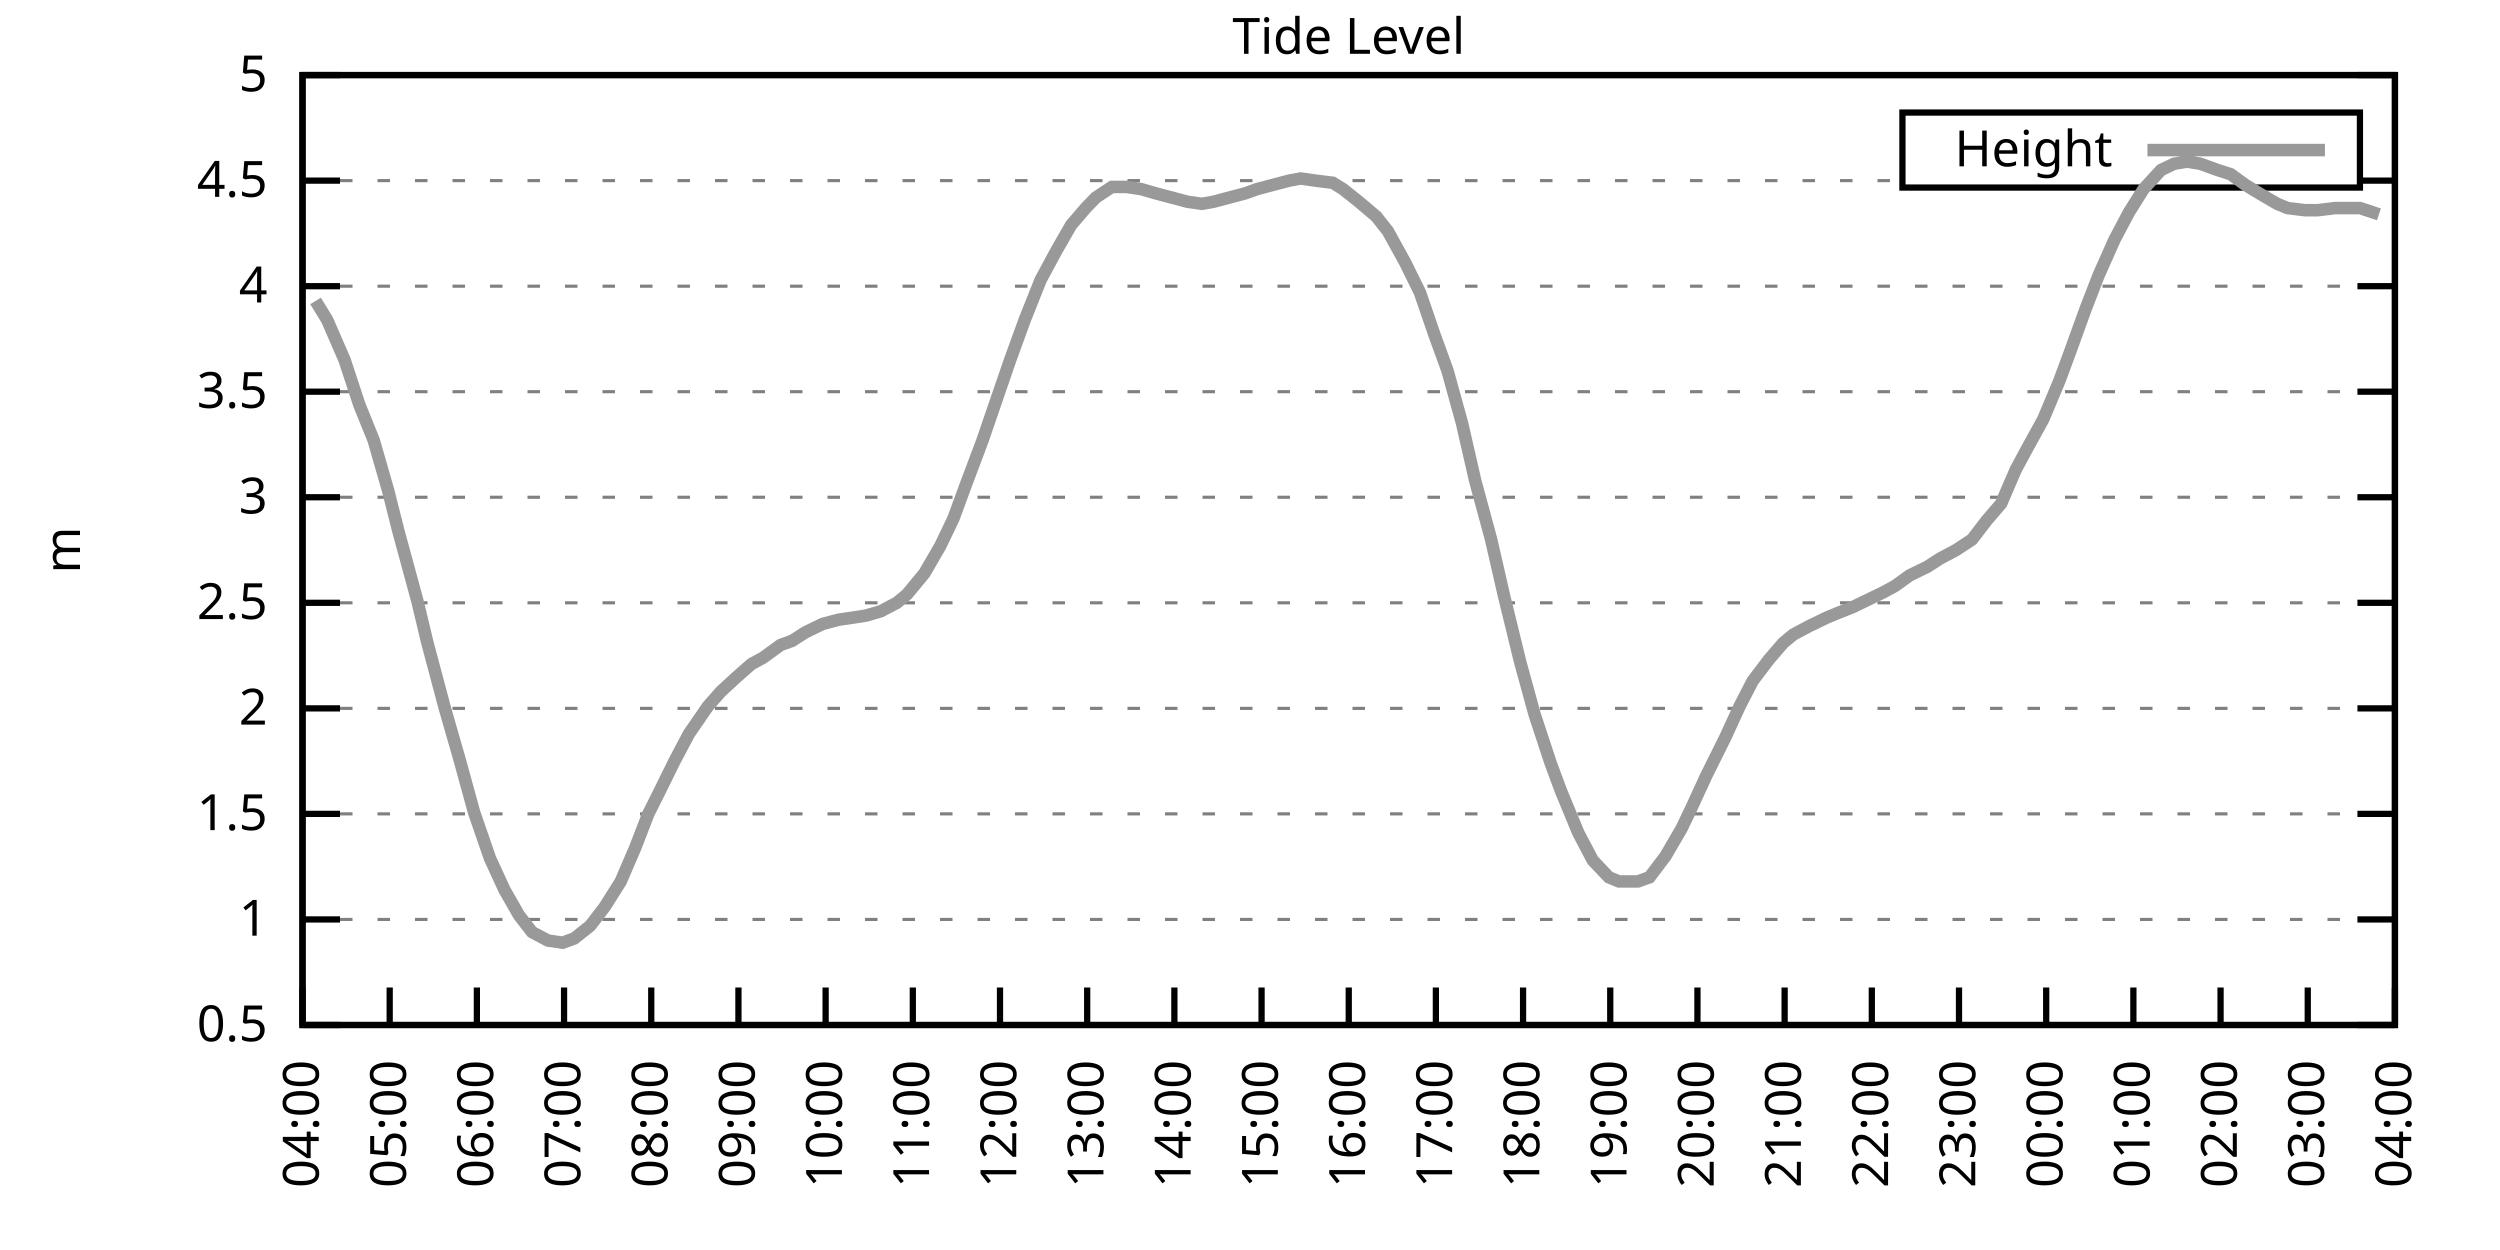
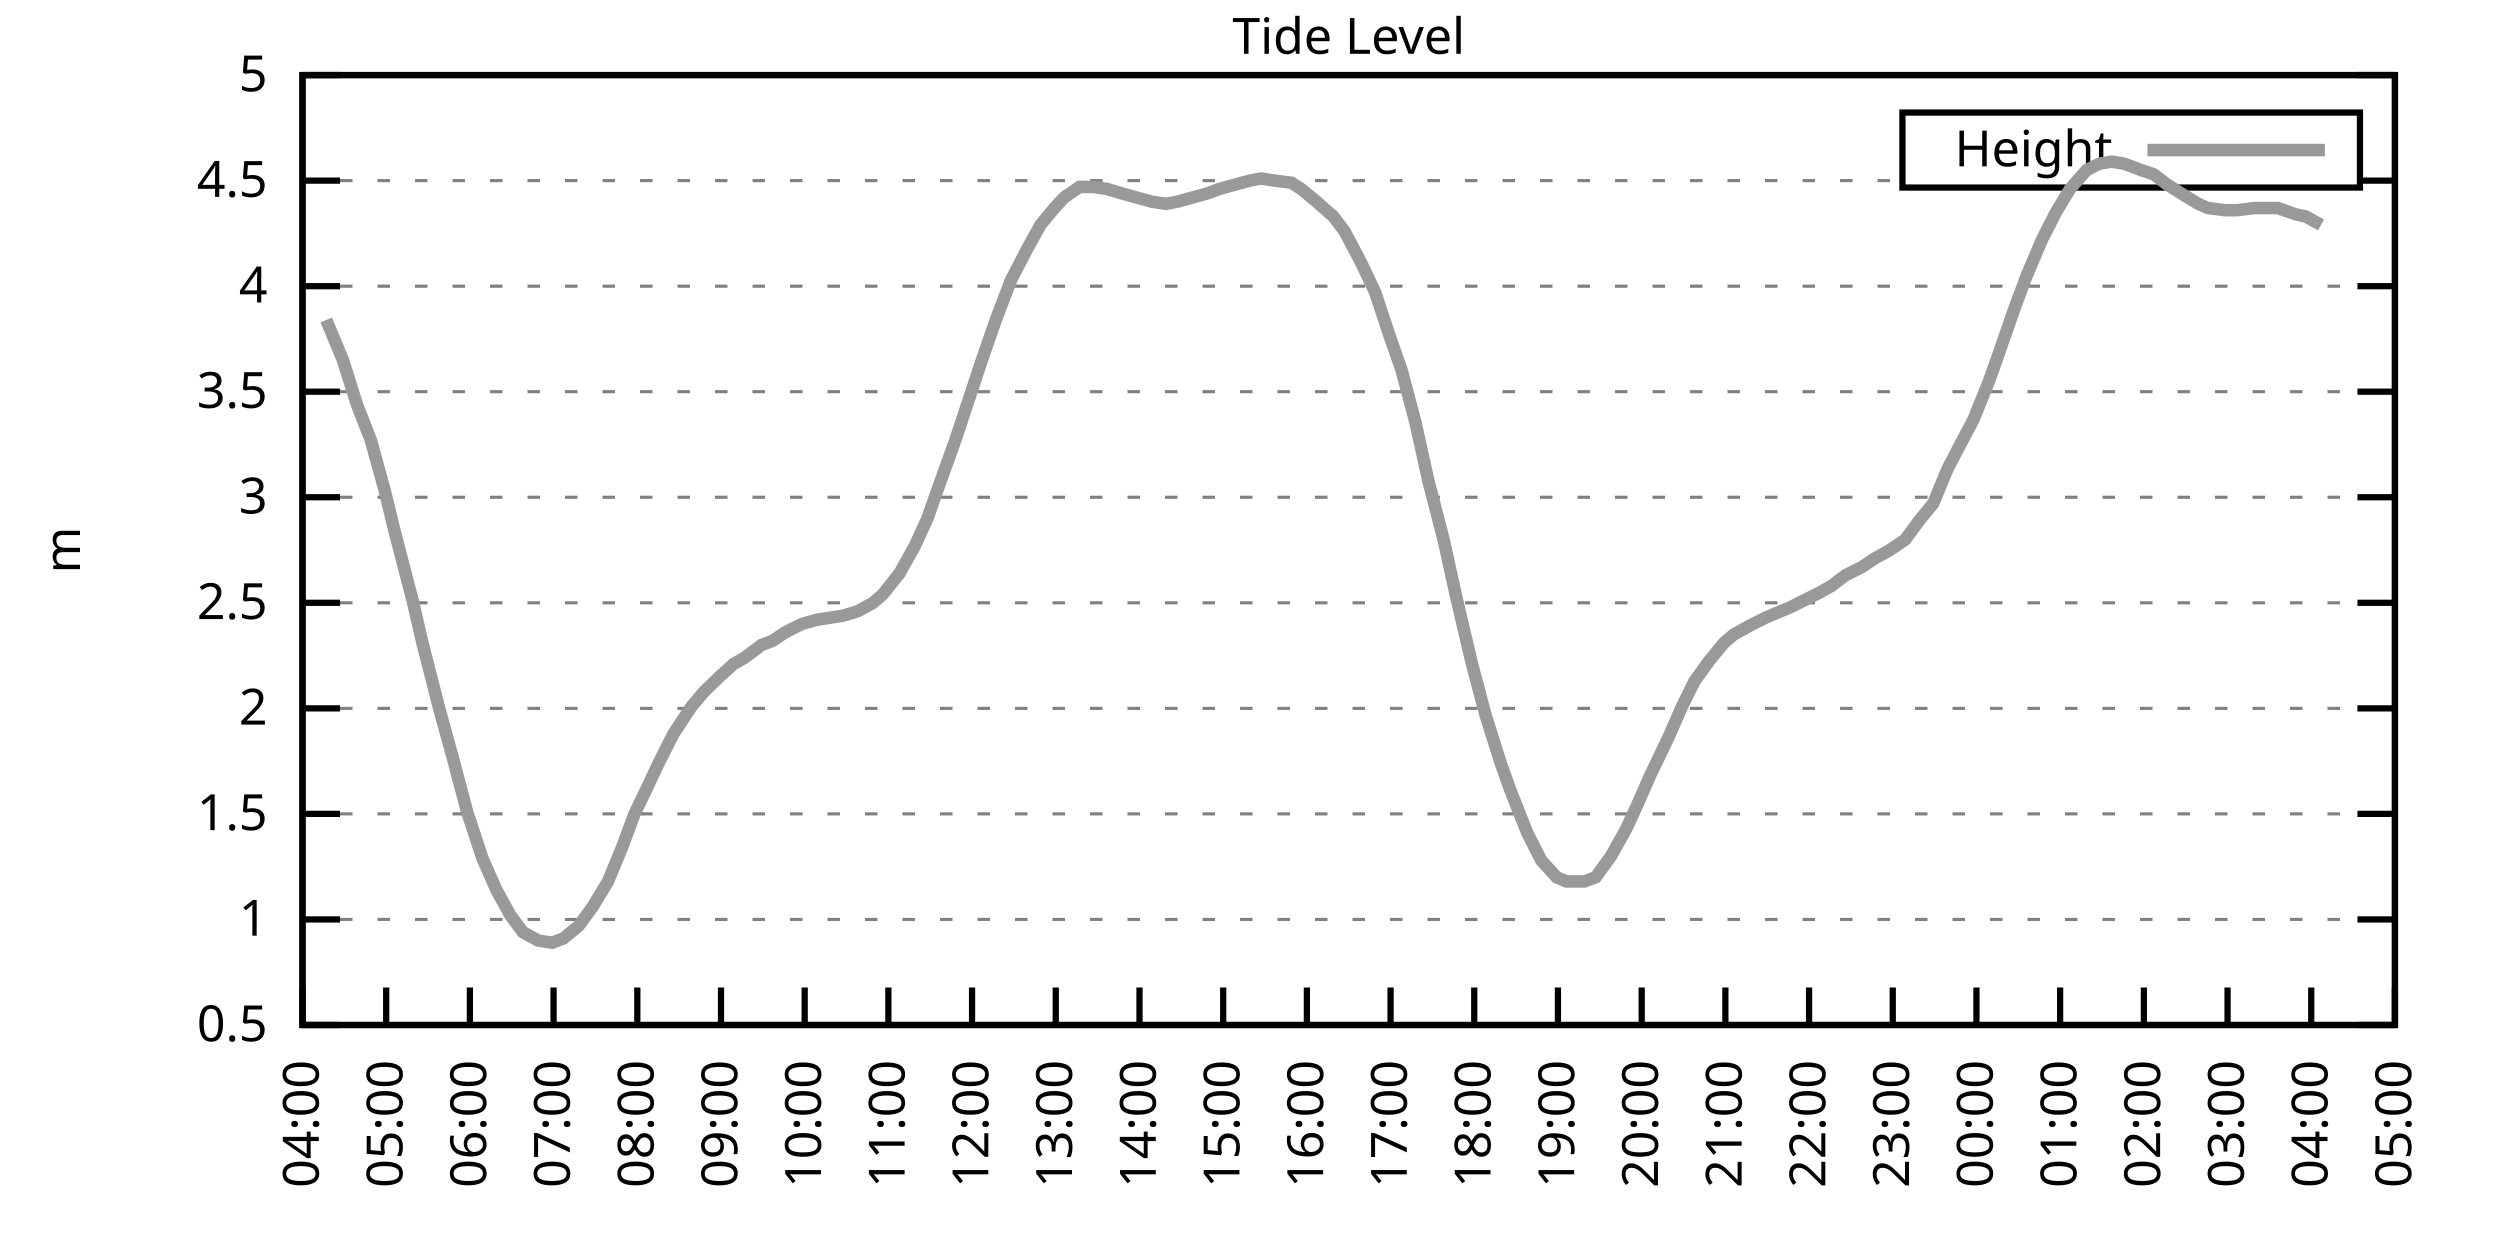
<svg xmlns="http://www.w3.org/2000/svg" xmlns:xlink="http://www.w3.org/1999/xlink" width="400" height="200" viewBox="0 0 400 200">
  <g id="gnuplot_canvas">
    <rect x="0" y="0" width="400" height="200" fill="none" />
    <defs>
      <circle id="gpDot" r="0.5" stroke-width="0.5" stroke="currentColor" />
      <path id="gpPt0" stroke-width="0.333" stroke="currentColor" d="M-1,0 h2 M0,-1 v2" />
      <path id="gpPt1" stroke-width="0.333" stroke="currentColor" d="M-1,-1 L1,1 M1,-1 L-1,1" />
      <path id="gpPt2" stroke-width="0.333" stroke="currentColor" d="M-1,0 L1,0 M0,-1 L0,1 M-1,-1 L1,1 M-1,1 L1,-1" />
      <rect id="gpPt3" stroke-width="0.333" stroke="currentColor" x="-1" y="-1" width="2" height="2" />
      <rect id="gpPt4" stroke-width="0.333" stroke="currentColor" fill="currentColor" x="-1" y="-1" width="2" height="2" />
      <circle id="gpPt5" stroke-width="0.333" stroke="currentColor" cx="0" cy="0" r="1" />
      <use xlink:href="#gpPt5" id="gpPt6" fill="currentColor" stroke="none" />
      <path id="gpPt7" stroke-width="0.333" stroke="currentColor" d="M0,-1.33 L-1.33,0.67 L1.33,0.67 z" />
      <use xlink:href="#gpPt7" id="gpPt8" fill="currentColor" stroke="none" />
      <use xlink:href="#gpPt7" id="gpPt9" stroke="currentColor" transform="rotate(180)" />
      <use xlink:href="#gpPt9" id="gpPt10" fill="currentColor" stroke="none" />
      <use xlink:href="#gpPt3" id="gpPt11" stroke="currentColor" transform="rotate(45)" />
      <use xlink:href="#gpPt11" id="gpPt12" fill="currentColor" stroke="none" />
      <path id="gpPt13" stroke-width="0.333" stroke="currentColor" d="M0,1.330 L1.265,0.411 L0.782,-1.067 L-0.782,-1.076 L-1.265,0.411 z" />
      <use xlink:href="#gpPt13" id="gpPt14" fill="currentColor" stroke="none" />
      <filter id="textbox" filterUnits="objectBoundingBox" x="0" y="0" height="1" width="1">
        <feFlood flood-color="white" flood-opacity="1" result="bgnd" />
        <feComposite in="SourceGraphic" in2="bgnd" operator="atop" />
      </filter>
      <filter id="greybox" filterUnits="objectBoundingBox" x="0" y="0" height="1" width="1">
        <feFlood flood-color="lightgrey" flood-opacity="1" result="grey" />
        <feComposite in="SourceGraphic" in2="grey" operator="atop" />
      </filter>
    </defs>
    <g fill="none" color="white" stroke="currentColor" stroke-width="1.00" stroke-linecap="butt" stroke-linejoin="miter">
</g>
    <g fill="none" color="black" stroke="currentColor" stroke-width="1.00" stroke-linecap="butt" stroke-linejoin="miter">
      <g stroke="none" shape-rendering="crispEdges">
        <polygon fill="rgb(255, 255, 255)" points="48.40,164.00 383.18,164.00 383.18,12.02 48.40,12.02 " />
      </g>
    </g>
    <g fill="none" color="black" stroke="currentColor" stroke-width="1.00" stroke-linecap="butt" stroke-linejoin="miter">
</g>
    <g fill="none" color="black" stroke="black" stroke-width="0.50" stroke-linecap="butt" stroke-linejoin="miter">
</g>
    <g fill="none" color="gray" stroke="currentColor" stroke-width="0.50" stroke-linecap="butt" stroke-linejoin="miter">
      <path stroke="gray" stroke-dasharray="2,4" class="gridline" d="M48.40,164.00 L383.19,164.00  " />
    </g>
    <g fill="none" color="gray" stroke="gray" stroke-width="1.00" stroke-linecap="butt" stroke-linejoin="miter">
</g>
    <g fill="none" color="black" stroke="currentColor" stroke-width="1.00" stroke-linecap="butt" stroke-linejoin="miter">
      <path stroke="black" d="M48.40,164.00 L54.40,164.00 M383.19,164.00 L377.19,164.00  " />
      <g transform="translate(42.80,166.60)" stroke="none" fill="black" font-family="Sans" font-size="8.00" text-anchor="end">
        <text>
          <tspan font-family="Sans"> 0.5</tspan>
        </text>
      </g>
    </g>
    <g fill="none" color="black" stroke="currentColor" stroke-width="1.00" stroke-linecap="butt" stroke-linejoin="miter">
</g>
    <g fill="none" color="black" stroke="black" stroke-width="0.50" stroke-linecap="butt" stroke-linejoin="miter">
</g>
    <g fill="none" color="gray" stroke="currentColor" stroke-width="0.50" stroke-linecap="butt" stroke-linejoin="miter">
      <path stroke="gray" stroke-dasharray="2,4" class="gridline" d="M48.40,147.11 L383.19,147.11  " />
    </g>
    <g fill="none" color="gray" stroke="gray" stroke-width="1.00" stroke-linecap="butt" stroke-linejoin="miter">
</g>
    <g fill="none" color="black" stroke="currentColor" stroke-width="1.00" stroke-linecap="butt" stroke-linejoin="miter">
      <path stroke="black" d="M48.40,147.11 L54.40,147.11 M383.19,147.11 L377.19,147.11  " />
      <g transform="translate(42.80,149.71)" stroke="none" fill="black" font-family="Sans" font-size="8.00" text-anchor="end">
        <text>
          <tspan font-family="Sans"> 1</tspan>
        </text>
      </g>
    </g>
    <g fill="none" color="black" stroke="currentColor" stroke-width="1.00" stroke-linecap="butt" stroke-linejoin="miter">
</g>
    <g fill="none" color="black" stroke="black" stroke-width="0.50" stroke-linecap="butt" stroke-linejoin="miter">
</g>
    <g fill="none" color="gray" stroke="currentColor" stroke-width="0.50" stroke-linecap="butt" stroke-linejoin="miter">
      <path stroke="gray" stroke-dasharray="2,4" class="gridline" d="M48.40,130.22 L383.19,130.22  " />
    </g>
    <g fill="none" color="gray" stroke="gray" stroke-width="1.00" stroke-linecap="butt" stroke-linejoin="miter">
</g>
    <g fill="none" color="black" stroke="currentColor" stroke-width="1.00" stroke-linecap="butt" stroke-linejoin="miter">
      <path stroke="black" d="M48.40,130.22 L54.40,130.22 M383.19,130.22 L377.19,130.22  " />
      <g transform="translate(42.80,132.82)" stroke="none" fill="black" font-family="Sans" font-size="8.00" text-anchor="end">
        <text>
          <tspan font-family="Sans"> 1.5</tspan>
        </text>
      </g>
    </g>
    <g fill="none" color="black" stroke="currentColor" stroke-width="1.00" stroke-linecap="butt" stroke-linejoin="miter">
</g>
    <g fill="none" color="black" stroke="black" stroke-width="0.50" stroke-linecap="butt" stroke-linejoin="miter">
</g>
    <g fill="none" color="gray" stroke="currentColor" stroke-width="0.50" stroke-linecap="butt" stroke-linejoin="miter">
      <path stroke="gray" stroke-dasharray="2,4" class="gridline" d="M48.40,113.34 L383.19,113.34  " />
    </g>
    <g fill="none" color="gray" stroke="gray" stroke-width="1.00" stroke-linecap="butt" stroke-linejoin="miter">
</g>
    <g fill="none" color="black" stroke="currentColor" stroke-width="1.00" stroke-linecap="butt" stroke-linejoin="miter">
      <path stroke="black" d="M48.40,113.34 L54.40,113.34 M383.19,113.34 L377.19,113.34  " />
      <g transform="translate(42.80,115.94)" stroke="none" fill="black" font-family="Sans" font-size="8.00" text-anchor="end">
        <text>
          <tspan font-family="Sans"> 2</tspan>
        </text>
      </g>
    </g>
    <g fill="none" color="black" stroke="currentColor" stroke-width="1.00" stroke-linecap="butt" stroke-linejoin="miter">
</g>
    <g fill="none" color="black" stroke="black" stroke-width="0.50" stroke-linecap="butt" stroke-linejoin="miter">
</g>
    <g fill="none" color="gray" stroke="currentColor" stroke-width="0.50" stroke-linecap="butt" stroke-linejoin="miter">
      <path stroke="gray" stroke-dasharray="2,4" class="gridline" d="M48.40,96.45 L383.19,96.45  " />
    </g>
    <g fill="none" color="gray" stroke="gray" stroke-width="1.00" stroke-linecap="butt" stroke-linejoin="miter">
</g>
    <g fill="none" color="black" stroke="currentColor" stroke-width="1.00" stroke-linecap="butt" stroke-linejoin="miter">
      <path stroke="black" d="M48.40,96.45 L54.40,96.45 M383.19,96.45 L377.19,96.45  " />
      <g transform="translate(42.80,99.05)" stroke="none" fill="black" font-family="Sans" font-size="8.00" text-anchor="end">
        <text>
          <tspan font-family="Sans"> 2.5</tspan>
        </text>
      </g>
    </g>
    <g fill="none" color="black" stroke="currentColor" stroke-width="1.00" stroke-linecap="butt" stroke-linejoin="miter">
</g>
    <g fill="none" color="black" stroke="black" stroke-width="0.50" stroke-linecap="butt" stroke-linejoin="miter">
</g>
    <g fill="none" color="gray" stroke="currentColor" stroke-width="0.50" stroke-linecap="butt" stroke-linejoin="miter">
      <path stroke="gray" stroke-dasharray="2,4" class="gridline" d="M48.40,79.56 L383.19,79.56  " />
    </g>
    <g fill="none" color="gray" stroke="gray" stroke-width="1.00" stroke-linecap="butt" stroke-linejoin="miter">
</g>
    <g fill="none" color="black" stroke="currentColor" stroke-width="1.00" stroke-linecap="butt" stroke-linejoin="miter">
      <path stroke="black" d="M48.40,79.56 L54.40,79.56 M383.19,79.56 L377.19,79.56  " />
      <g transform="translate(42.80,82.16)" stroke="none" fill="black" font-family="Sans" font-size="8.00" text-anchor="end">
        <text>
          <tspan font-family="Sans"> 3</tspan>
        </text>
      </g>
    </g>
    <g fill="none" color="black" stroke="currentColor" stroke-width="1.00" stroke-linecap="butt" stroke-linejoin="miter">
</g>
    <g fill="none" color="black" stroke="black" stroke-width="0.50" stroke-linecap="butt" stroke-linejoin="miter">
</g>
    <g fill="none" color="gray" stroke="currentColor" stroke-width="0.50" stroke-linecap="butt" stroke-linejoin="miter">
      <path stroke="gray" stroke-dasharray="2,4" class="gridline" d="M48.40,62.67 L383.19,62.67  " />
    </g>
    <g fill="none" color="gray" stroke="gray" stroke-width="1.00" stroke-linecap="butt" stroke-linejoin="miter">
</g>
    <g fill="none" color="black" stroke="currentColor" stroke-width="1.00" stroke-linecap="butt" stroke-linejoin="miter">
      <path stroke="black" d="M48.40,62.67 L54.40,62.67 M383.19,62.67 L377.19,62.67  " />
      <g transform="translate(42.80,65.27)" stroke="none" fill="black" font-family="Sans" font-size="8.00" text-anchor="end">
        <text>
          <tspan font-family="Sans"> 3.5</tspan>
        </text>
      </g>
    </g>
    <g fill="none" color="black" stroke="currentColor" stroke-width="1.00" stroke-linecap="butt" stroke-linejoin="miter">
</g>
    <g fill="none" color="black" stroke="black" stroke-width="0.50" stroke-linecap="butt" stroke-linejoin="miter">
</g>
    <g fill="none" color="gray" stroke="currentColor" stroke-width="0.50" stroke-linecap="butt" stroke-linejoin="miter">
      <path stroke="gray" stroke-dasharray="2,4" class="gridline" d="M48.40,45.79 L383.19,45.79  " />
    </g>
    <g fill="none" color="gray" stroke="gray" stroke-width="1.00" stroke-linecap="butt" stroke-linejoin="miter">
</g>
    <g fill="none" color="black" stroke="currentColor" stroke-width="1.00" stroke-linecap="butt" stroke-linejoin="miter">
      <path stroke="black" d="M48.40,45.79 L54.40,45.79 M383.19,45.79 L377.19,45.79  " />
      <g transform="translate(42.80,48.39)" stroke="none" fill="black" font-family="Sans" font-size="8.00" text-anchor="end">
        <text>
          <tspan font-family="Sans"> 4</tspan>
        </text>
      </g>
    </g>
    <g fill="none" color="black" stroke="currentColor" stroke-width="1.00" stroke-linecap="butt" stroke-linejoin="miter">
</g>
    <g fill="none" color="black" stroke="black" stroke-width="0.50" stroke-linecap="butt" stroke-linejoin="miter">
</g>
    <g fill="none" color="gray" stroke="currentColor" stroke-width="0.50" stroke-linecap="butt" stroke-linejoin="miter">
      <path stroke="gray" stroke-dasharray="2,4" class="gridline" d="M48.40,28.90 L304.39,28.90 M377.59,28.90 L383.19,28.90  " />
    </g>
    <g fill="none" color="gray" stroke="gray" stroke-width="1.00" stroke-linecap="butt" stroke-linejoin="miter">
</g>
    <g fill="none" color="black" stroke="currentColor" stroke-width="1.00" stroke-linecap="butt" stroke-linejoin="miter">
      <path stroke="black" d="M48.40,28.90 L54.40,28.90 M383.19,28.90 L377.19,28.90  " />
      <g transform="translate(42.80,31.50)" stroke="none" fill="black" font-family="Sans" font-size="8.00" text-anchor="end">
        <text>
          <tspan font-family="Sans"> 4.5</tspan>
        </text>
      </g>
    </g>
    <g fill="none" color="black" stroke="currentColor" stroke-width="1.00" stroke-linecap="butt" stroke-linejoin="miter">
</g>
    <g fill="none" color="black" stroke="black" stroke-width="0.50" stroke-linecap="butt" stroke-linejoin="miter">
</g>
    <g fill="none" color="gray" stroke="currentColor" stroke-width="0.50" stroke-linecap="butt" stroke-linejoin="miter">
      <path stroke="gray" stroke-dasharray="2,4" class="gridline" d="M48.40,12.01 L383.19,12.01  " />
    </g>
    <g fill="none" color="gray" stroke="gray" stroke-width="1.00" stroke-linecap="butt" stroke-linejoin="miter">
</g>
    <g fill="none" color="black" stroke="currentColor" stroke-width="1.00" stroke-linecap="butt" stroke-linejoin="miter">
      <path stroke="black" d="M48.40,12.01 L54.40,12.01 M383.19,12.01 L377.19,12.01  " />
      <g transform="translate(42.80,14.61)" stroke="none" fill="black" font-family="Sans" font-size="8.00" text-anchor="end">
        <text>
          <tspan font-family="Sans"> 5</tspan>
        </text>
      </g>
    </g>
    <g fill="none" color="black" stroke="currentColor" stroke-width="1.00" stroke-linecap="butt" stroke-linejoin="miter">
      <path stroke="black" d="M48.40,164.00 L48.40,158.00  " />
      <g transform="translate(51.00,169.60) rotate(270.00)" stroke="none" fill="black" font-family="Sans" font-size="8.00" text-anchor="end">
        <text>
          <tspan font-family="Sans">04:00</tspan>
        </text>
      </g>
    </g>
    <g fill="none" color="black" stroke="currentColor" stroke-width="1.00" stroke-linecap="butt" stroke-linejoin="miter">
-       <path stroke="black" d="M62.35,164.00 L62.35,158.00  " />
-       <g transform="translate(64.95,169.60) rotate(270.00)" stroke="none" fill="black" font-family="Sans" font-size="8.00" text-anchor="end">
+       <path stroke="black" d="M61.79,164.00 L61.79,158.00  " />
+       <g transform="translate(64.39,169.60) rotate(270.00)" stroke="none" fill="black" font-family="Sans" font-size="8.00" text-anchor="end">
        <text>
          <tspan font-family="Sans">05:00</tspan>
        </text>
      </g>
    </g>
    <g fill="none" color="black" stroke="currentColor" stroke-width="1.00" stroke-linecap="butt" stroke-linejoin="miter">
-       <path stroke="black" d="M76.30,164.00 L76.30,158.00  " />
-       <g transform="translate(78.90,169.60) rotate(270.00)" stroke="none" fill="black" font-family="Sans" font-size="8.00" text-anchor="end">
+       <path stroke="black" d="M75.18,164.00 L75.18,158.00  " />
+       <g transform="translate(77.78,169.60) rotate(270.00)" stroke="none" fill="black" font-family="Sans" font-size="8.00" text-anchor="end">
        <text>
          <tspan font-family="Sans">06:00</tspan>
        </text>
      </g>
    </g>
    <g fill="none" color="black" stroke="currentColor" stroke-width="1.00" stroke-linecap="butt" stroke-linejoin="miter">
-       <path stroke="black" d="M90.25,164.00 L90.25,158.00  " />
-       <g transform="translate(92.85,169.60) rotate(270.00)" stroke="none" fill="black" font-family="Sans" font-size="8.00" text-anchor="end">
+       <path stroke="black" d="M88.57,164.00 L88.57,158.00  " />
+       <g transform="translate(91.17,169.60) rotate(270.00)" stroke="none" fill="black" font-family="Sans" font-size="8.00" text-anchor="end">
        <text>
          <tspan font-family="Sans">07:00</tspan>
        </text>
      </g>
    </g>
    <g fill="none" color="black" stroke="currentColor" stroke-width="1.00" stroke-linecap="butt" stroke-linejoin="miter">
-       <path stroke="black" d="M104.20,164.00 L104.20,158.00  " />
-       <g transform="translate(106.80,169.60) rotate(270.00)" stroke="none" fill="black" font-family="Sans" font-size="8.00" text-anchor="end">
+       <path stroke="black" d="M101.97,164.00 L101.97,158.00  " />
+       <g transform="translate(104.57,169.60) rotate(270.00)" stroke="none" fill="black" font-family="Sans" font-size="8.00" text-anchor="end">
        <text>
          <tspan font-family="Sans">08:00</tspan>
        </text>
      </g>
    </g>
    <g fill="none" color="black" stroke="currentColor" stroke-width="1.00" stroke-linecap="butt" stroke-linejoin="miter">
-       <path stroke="black" d="M118.15,164.00 L118.15,158.00  " />
-       <g transform="translate(120.75,169.60) rotate(270.00)" stroke="none" fill="black" font-family="Sans" font-size="8.00" text-anchor="end">
+       <path stroke="black" d="M115.36,164.00 L115.36,158.00  " />
+       <g transform="translate(117.96,169.60) rotate(270.00)" stroke="none" fill="black" font-family="Sans" font-size="8.00" text-anchor="end">
        <text>
          <tspan font-family="Sans">09:00</tspan>
        </text>
      </g>
    </g>
    <g fill="none" color="black" stroke="currentColor" stroke-width="1.00" stroke-linecap="butt" stroke-linejoin="miter">
-       <path stroke="black" d="M132.10,164.00 L132.10,158.00  " />
-       <g transform="translate(134.70,169.60) rotate(270.00)" stroke="none" fill="black" font-family="Sans" font-size="8.00" text-anchor="end">
+       <path stroke="black" d="M128.75,164.00 L128.75,158.00  " />
+       <g transform="translate(131.35,169.60) rotate(270.00)" stroke="none" fill="black" font-family="Sans" font-size="8.00" text-anchor="end">
        <text>
          <tspan font-family="Sans">10:00</tspan>
        </text>
      </g>
    </g>
    <g fill="none" color="black" stroke="currentColor" stroke-width="1.00" stroke-linecap="butt" stroke-linejoin="miter">
-       <path stroke="black" d="M146.05,164.00 L146.05,158.00  " />
-       <g transform="translate(148.65,169.60) rotate(270.00)" stroke="none" fill="black" font-family="Sans" font-size="8.00" text-anchor="end">
+       <path stroke="black" d="M142.14,164.00 L142.14,158.00  " />
+       <g transform="translate(144.74,169.60) rotate(270.00)" stroke="none" fill="black" font-family="Sans" font-size="8.00" text-anchor="end">
        <text>
          <tspan font-family="Sans">11:00</tspan>
        </text>
      </g>
    </g>
    <g fill="none" color="black" stroke="currentColor" stroke-width="1.00" stroke-linecap="butt" stroke-linejoin="miter">
-       <path stroke="black" d="M160.00,164.00 L160.00,158.00  " />
-       <g transform="translate(162.60,169.60) rotate(270.00)" stroke="none" fill="black" font-family="Sans" font-size="8.00" text-anchor="end">
+       <path stroke="black" d="M155.53,164.00 L155.53,158.00  " />
+       <g transform="translate(158.13,169.60) rotate(270.00)" stroke="none" fill="black" font-family="Sans" font-size="8.00" text-anchor="end">
        <text>
          <tspan font-family="Sans">12:00</tspan>
        </text>
      </g>
    </g>
    <g fill="none" color="black" stroke="currentColor" stroke-width="1.00" stroke-linecap="butt" stroke-linejoin="miter">
-       <path stroke="black" d="M173.95,164.00 L173.95,158.00  " />
-       <g transform="translate(176.55,169.60) rotate(270.00)" stroke="none" fill="black" font-family="Sans" font-size="8.00" text-anchor="end">
+       <path stroke="black" d="M168.92,164.00 L168.92,158.00  " />
+       <g transform="translate(171.52,169.60) rotate(270.00)" stroke="none" fill="black" font-family="Sans" font-size="8.00" text-anchor="end">
        <text>
          <tspan font-family="Sans">13:00</tspan>
        </text>
      </g>
    </g>
    <g fill="none" color="black" stroke="currentColor" stroke-width="1.00" stroke-linecap="butt" stroke-linejoin="miter">
-       <path stroke="black" d="M187.90,164.00 L187.90,158.00  " />
-       <g transform="translate(190.50,169.60) rotate(270.00)" stroke="none" fill="black" font-family="Sans" font-size="8.00" text-anchor="end">
+       <path stroke="black" d="M182.32,164.00 L182.32,158.00  " />
+       <g transform="translate(184.92,169.60) rotate(270.00)" stroke="none" fill="black" font-family="Sans" font-size="8.00" text-anchor="end">
        <text>
          <tspan font-family="Sans">14:00</tspan>
        </text>
      </g>
    </g>
    <g fill="none" color="black" stroke="currentColor" stroke-width="1.00" stroke-linecap="butt" stroke-linejoin="miter">
-       <path stroke="black" d="M201.85,164.00 L201.85,158.00  " />
-       <g transform="translate(204.45,169.60) rotate(270.00)" stroke="none" fill="black" font-family="Sans" font-size="8.00" text-anchor="end">
+       <path stroke="black" d="M195.71,164.00 L195.71,158.00  " />
+       <g transform="translate(198.31,169.60) rotate(270.00)" stroke="none" fill="black" font-family="Sans" font-size="8.00" text-anchor="end">
        <text>
          <tspan font-family="Sans">15:00</tspan>
        </text>
      </g>
    </g>
    <g fill="none" color="black" stroke="currentColor" stroke-width="1.00" stroke-linecap="butt" stroke-linejoin="miter">
-       <path stroke="black" d="M215.80,164.00 L215.80,158.00  " />
-       <g transform="translate(218.40,169.60) rotate(270.00)" stroke="none" fill="black" font-family="Sans" font-size="8.00" text-anchor="end">
+       <path stroke="black" d="M209.10,164.00 L209.10,158.00  " />
+       <g transform="translate(211.70,169.60) rotate(270.00)" stroke="none" fill="black" font-family="Sans" font-size="8.00" text-anchor="end">
        <text>
          <tspan font-family="Sans">16:00</tspan>
        </text>
      </g>
    </g>
    <g fill="none" color="black" stroke="currentColor" stroke-width="1.00" stroke-linecap="butt" stroke-linejoin="miter">
-       <path stroke="black" d="M229.74,164.00 L229.74,158.00  " />
-       <g transform="translate(232.34,169.60) rotate(270.00)" stroke="none" fill="black" font-family="Sans" font-size="8.00" text-anchor="end">
+       <path stroke="black" d="M222.49,164.00 L222.49,158.00  " />
+       <g transform="translate(225.09,169.60) rotate(270.00)" stroke="none" fill="black" font-family="Sans" font-size="8.00" text-anchor="end">
        <text>
          <tspan font-family="Sans">17:00</tspan>
        </text>
      </g>
    </g>
    <g fill="none" color="black" stroke="currentColor" stroke-width="1.00" stroke-linecap="butt" stroke-linejoin="miter">
-       <path stroke="black" d="M243.69,164.00 L243.69,158.00  " />
-       <g transform="translate(246.29,169.60) rotate(270.00)" stroke="none" fill="black" font-family="Sans" font-size="8.00" text-anchor="end">
+       <path stroke="black" d="M235.88,164.00 L235.88,158.00  " />
+       <g transform="translate(238.48,169.60) rotate(270.00)" stroke="none" fill="black" font-family="Sans" font-size="8.00" text-anchor="end">
        <text>
          <tspan font-family="Sans">18:00</tspan>
        </text>
      </g>
    </g>
    <g fill="none" color="black" stroke="currentColor" stroke-width="1.00" stroke-linecap="butt" stroke-linejoin="miter">
-       <path stroke="black" d="M257.64,164.00 L257.64,158.00  " />
-       <g transform="translate(260.24,169.60) rotate(270.00)" stroke="none" fill="black" font-family="Sans" font-size="8.00" text-anchor="end">
+       <path stroke="black" d="M249.27,164.00 L249.27,158.00  " />
+       <g transform="translate(251.87,169.60) rotate(270.00)" stroke="none" fill="black" font-family="Sans" font-size="8.00" text-anchor="end">
        <text>
          <tspan font-family="Sans">19:00</tspan>
        </text>
      </g>
    </g>
    <g fill="none" color="black" stroke="currentColor" stroke-width="1.00" stroke-linecap="butt" stroke-linejoin="miter">
-       <path stroke="black" d="M271.59,164.00 L271.59,158.00  " />
-       <g transform="translate(274.19,169.60) rotate(270.00)" stroke="none" fill="black" font-family="Sans" font-size="8.00" text-anchor="end">
+       <path stroke="black" d="M262.67,164.00 L262.67,158.00  " />
+       <g transform="translate(265.27,169.60) rotate(270.00)" stroke="none" fill="black" font-family="Sans" font-size="8.00" text-anchor="end">
        <text>
          <tspan font-family="Sans">20:00</tspan>
        </text>
      </g>
    </g>
    <g fill="none" color="black" stroke="currentColor" stroke-width="1.00" stroke-linecap="butt" stroke-linejoin="miter">
-       <path stroke="black" d="M285.54,164.00 L285.54,158.00  " />
-       <g transform="translate(288.14,169.60) rotate(270.00)" stroke="none" fill="black" font-family="Sans" font-size="8.00" text-anchor="end">
+       <path stroke="black" d="M276.06,164.00 L276.06,158.00  " />
+       <g transform="translate(278.66,169.60) rotate(270.00)" stroke="none" fill="black" font-family="Sans" font-size="8.00" text-anchor="end">
        <text>
          <tspan font-family="Sans">21:00</tspan>
        </text>
      </g>
    </g>
    <g fill="none" color="black" stroke="currentColor" stroke-width="1.00" stroke-linecap="butt" stroke-linejoin="miter">
-       <path stroke="black" d="M299.49,164.00 L299.49,158.00  " />
-       <g transform="translate(302.09,169.60) rotate(270.00)" stroke="none" fill="black" font-family="Sans" font-size="8.00" text-anchor="end">
+       <path stroke="black" d="M289.45,164.00 L289.45,158.00  " />
+       <g transform="translate(292.05,169.60) rotate(270.00)" stroke="none" fill="black" font-family="Sans" font-size="8.00" text-anchor="end">
        <text>
          <tspan font-family="Sans">22:00</tspan>
        </text>
      </g>
    </g>
    <g fill="none" color="black" stroke="currentColor" stroke-width="1.00" stroke-linecap="butt" stroke-linejoin="miter">
-       <path stroke="black" d="M313.44,164.00 L313.44,158.00  " />
-       <g transform="translate(316.04,169.60) rotate(270.00)" stroke="none" fill="black" font-family="Sans" font-size="8.00" text-anchor="end">
+       <path stroke="black" d="M302.84,164.00 L302.84,158.00  " />
+       <g transform="translate(305.44,169.60) rotate(270.00)" stroke="none" fill="black" font-family="Sans" font-size="8.00" text-anchor="end">
        <text>
          <tspan font-family="Sans">23:00</tspan>
        </text>
      </g>
    </g>
    <g fill="none" color="black" stroke="currentColor" stroke-width="1.00" stroke-linecap="butt" stroke-linejoin="miter">
-       <path stroke="black" d="M327.39,164.00 L327.39,158.00  " />
-       <g transform="translate(329.99,169.60) rotate(270.00)" stroke="none" fill="black" font-family="Sans" font-size="8.00" text-anchor="end">
+       <path stroke="black" d="M316.23,164.00 L316.23,158.00  " />
+       <g transform="translate(318.83,169.60) rotate(270.00)" stroke="none" fill="black" font-family="Sans" font-size="8.00" text-anchor="end">
        <text>
          <tspan font-family="Sans">00:00</tspan>
        </text>
      </g>
    </g>
    <g fill="none" color="black" stroke="currentColor" stroke-width="1.00" stroke-linecap="butt" stroke-linejoin="miter">
-       <path stroke="black" d="M341.34,164.00 L341.34,158.00  " />
-       <g transform="translate(343.94,169.60) rotate(270.00)" stroke="none" fill="black" font-family="Sans" font-size="8.00" text-anchor="end">
+       <path stroke="black" d="M329.62,164.00 L329.62,158.00  " />
+       <g transform="translate(332.22,169.60) rotate(270.00)" stroke="none" fill="black" font-family="Sans" font-size="8.00" text-anchor="end">
        <text>
          <tspan font-family="Sans">01:00</tspan>
        </text>
      </g>
    </g>
    <g fill="none" color="black" stroke="currentColor" stroke-width="1.00" stroke-linecap="butt" stroke-linejoin="miter">
-       <path stroke="black" d="M355.29,164.00 L355.29,158.00  " />
-       <g transform="translate(357.89,169.60) rotate(270.00)" stroke="none" fill="black" font-family="Sans" font-size="8.00" text-anchor="end">
+       <path stroke="black" d="M343.02,164.00 L343.02,158.00  " />
+       <g transform="translate(345.62,169.60) rotate(270.00)" stroke="none" fill="black" font-family="Sans" font-size="8.00" text-anchor="end">
        <text>
          <tspan font-family="Sans">02:00</tspan>
        </text>
      </g>
    </g>
    <g fill="none" color="black" stroke="currentColor" stroke-width="1.00" stroke-linecap="butt" stroke-linejoin="miter">
-       <path stroke="black" d="M369.24,164.00 L369.24,158.00  " />
-       <g transform="translate(371.84,169.60) rotate(270.00)" stroke="none" fill="black" font-family="Sans" font-size="8.00" text-anchor="end">
+       <path stroke="black" d="M356.41,164.00 L356.41,158.00  " />
+       <g transform="translate(359.01,169.60) rotate(270.00)" stroke="none" fill="black" font-family="Sans" font-size="8.00" text-anchor="end">
        <text>
          <tspan font-family="Sans">03:00</tspan>
+         </text>
+       </g>
+     </g>
+     <g fill="none" color="black" stroke="currentColor" stroke-width="1.00" stroke-linecap="butt" stroke-linejoin="miter">
+       <path stroke="black" d="M369.80,164.00 L369.80,158.00  " />
+       <g transform="translate(372.40,169.60) rotate(270.00)" stroke="none" fill="black" font-family="Sans" font-size="8.00" text-anchor="end">
+         <text>
+           <tspan font-family="Sans">04:00</tspan>
        </text>
      </g>
    </g>
    <g fill="none" color="black" stroke="currentColor" stroke-width="1.00" stroke-linecap="butt" stroke-linejoin="miter">
      <path stroke="black" d="M383.19,164.00 L383.19,158.00  " />
      <g transform="translate(385.79,169.60) rotate(270.00)" stroke="none" fill="black" font-family="Sans" font-size="8.00" text-anchor="end">
        <text>
-           <tspan font-family="Sans">04:00</tspan>
+           <tspan font-family="Sans">05:00</tspan>
        </text>
      </g>
    </g>
    <g fill="none" color="black" stroke="currentColor" stroke-width="1.00" stroke-linecap="butt" stroke-linejoin="miter">
</g>
    <g fill="none" color="black" stroke="currentColor" stroke-width="1.00" stroke-linecap="butt" stroke-linejoin="miter">
      <path stroke="black" d="M48.40,12.01 L48.40,164.00 L383.19,164.00 L383.19,12.01 L48.40,12.01 Z  " />
    </g>
    <g fill="none" color="black" stroke="currentColor" stroke-width="1.00" stroke-linecap="butt" stroke-linejoin="miter">
</g>
    <g fill="none" color="black" stroke="currentColor" stroke-width="1.00" stroke-linecap="butt" stroke-linejoin="miter">
      <path stroke="black" d="M304.39,30.01 L304.39,18.01 L377.59,18.01 L377.59,30.01 L304.39,30.01 Z  " />
    </g>
    <g id="Tide_level_plot_1">
      <g fill="none" color="white" stroke="black" stroke-width="2.00" stroke-linecap="butt" stroke-linejoin="miter">
</g>
      <g fill="none" color="black" stroke="currentColor" stroke-width="2.00" stroke-linecap="butt" stroke-linejoin="miter">
        <g transform="translate(337.99,26.61)" stroke="none" fill="black" font-family="Sans" font-size="8.00" text-anchor="end">
          <text>
            <tspan font-family="Sans">Height</tspan>
          </text>
        </g>
      </g>
      <g fill="none" color="black" stroke="currentColor" stroke-width="2.00" stroke-linecap="butt" stroke-linejoin="miter">
-         <path stroke="rgb(153, 153, 153)" d="M343.59,24.01 L371.99,24.01 M50.49,48.15 L52.35,51.19 L55.14,57.61 L57.47,64.70 L59.79,70.44 L62.12,78.55   L63.74,84.97 L66.77,96.11 L68.39,102.87 L71.18,113.34 L73.51,121.44 L75.83,129.89 L78.39,137.32 L80.72,142.38   L83.04,146.44 L85.13,149.14 L87.69,150.49 L90.02,150.83 L91.88,150.15 L94.43,148.13 L96.76,145.09 L99.32,141.03   L101.64,135.63 L103.73,130.22 L105.59,126.51 L107.92,121.78 L110.24,117.39 L113.27,113.00 L115.36,110.63 L117.92,108.27   L120.24,106.24 L122.10,105.23 L124.89,103.20 L126.75,102.53 L128.84,101.18 L131.63,99.83 L134.19,99.15 L136.51,98.81   L138.61,98.48 L140.93,97.80 L143.49,96.45 L145.12,95.10 L147.91,91.72 L150.46,87.33 L152.56,82.94 L154.42,77.87   L157.21,70.44 L159.76,63.01 L161.62,57.61 L163.95,51.19 L166.51,44.77 L169.06,40.04 L171.39,35.99 L173.71,33.29   L175.34,31.60 L177.90,29.91 L180.22,29.91 L182.55,30.25 L184.87,30.92 L187.43,31.60 L189.99,32.28 L192.31,32.61   L194.17,32.28 L196.73,31.60 L199.29,30.92 L201.15,30.25 L203.71,29.57 L206.26,28.90 L208.12,28.56 L210.45,28.90   L213.24,29.24 L214.87,30.25 L217.42,32.28 L220.21,34.64 L222.07,37.00 L224.86,42.07 L227.19,46.80 L229.51,53.55   L231.60,59.30 L233.93,67.74 L236.02,76.86 L238.58,86.32 L240.67,95.44 L243.23,105.91 L245.55,114.35 L248.11,122.12   L249.74,126.51 L252.53,133.26 L254.85,137.66 L257.41,140.36 L259.04,141.03 L262.06,141.03 L263.92,140.36 L266.48,136.98   L269.04,132.59 L270.66,129.21 L272.99,124.14 L276.01,118.07 L278.34,113.00 L280.43,108.95 L282.99,105.57 L285.31,102.87   L286.94,101.52 L289.50,100.16 L292.29,98.81 L293.91,98.14 L296.47,97.12 L299.26,95.77 L301.35,94.76 L303.21,93.75   L305.54,92.06 L308.33,90.71 L310.42,89.36 L312.98,88.00 L315.53,86.32 L317.86,83.28 L320.18,80.57 L322.51,75.17   L324.14,72.13 L326.93,67.06 L329.48,60.98 L331.11,56.59 L333.67,49.50 L335.76,44.10 L338.32,38.35 L340.64,33.96   L342.97,30.25 L345.76,27.21 L347.85,26.20 L349.94,25.86 L352.04,26.20 L354.83,27.21 L356.92,27.88 L359.24,29.57   L362.03,31.26 L364.36,32.61 L365.99,33.29 L368.78,33.63 L370.87,33.63 L373.66,33.29 L375.52,33.29 L377.61,33.29   L380.63,34.30  " />
+         <path stroke="rgb(153, 153, 153)" d="M343.59,24.01 L371.99,24.01 M52.19,51.19 L54.87,57.61 L57.10,64.70 L59.34,70.44 L61.57,78.55 L63.13,84.97   L66.03,96.11 L67.59,102.87 L70.27,113.34 L72.50,121.44 L74.74,129.89 L77.19,137.32 L79.42,142.38 L81.66,146.44   L83.66,149.14 L86.12,150.49 L88.35,150.83 L90.14,150.15 L92.59,148.13 L94.82,145.09 L97.28,141.03 L99.51,135.63   L101.52,130.22 L103.31,126.51 L105.54,121.78 L107.77,117.39 L110.67,113.00 L112.68,110.63 L115.13,108.27 L117.37,106.24   L119.15,105.23 L121.83,103.20 L123.62,102.53 L125.62,101.18 L128.30,99.83 L130.76,99.15 L132.99,98.81 L135.00,98.48   L137.23,97.80 L139.69,96.45 L141.25,95.10 L143.93,91.72 L146.38,87.33 L148.39,82.94 L150.18,77.87 L152.85,70.44   L155.31,63.01 L157.10,57.61 L159.33,51.19 L161.78,44.77 L164.24,40.04 L166.47,35.99 L168.70,33.29 L170.26,31.60   L172.72,29.91 L174.95,29.91 L177.18,30.25 L179.41,30.92 L181.87,31.60 L184.32,32.28 L186.56,32.61 L188.34,32.28   L190.80,31.60 L193.25,30.92 L195.04,30.25 L197.49,29.57 L199.95,28.90 L201.73,28.56 L203.97,28.90 L206.64,29.24   L208.21,30.25 L210.66,32.28 L213.34,34.64 L215.13,37.00 L217.80,42.07 L220.04,46.80 L222.27,53.55 L224.28,59.30   L226.51,67.74 L228.52,76.86 L230.97,86.32 L232.98,95.44 L235.44,105.91 L237.67,114.35 L240.12,122.12 L241.69,126.51   L244.36,133.26 L246.60,137.66 L249.05,140.36 L250.61,141.03 L253.51,141.03 L255.30,140.36 L257.76,136.98 L260.21,132.59   L261.77,129.21 L264.00,124.14 L266.91,118.07 L269.14,113.00 L271.15,108.95 L273.60,105.57 L275.83,102.87 L277.40,101.52   L279.85,100.16 L282.53,98.81 L284.09,98.14 L286.55,97.12 L289.23,95.77 L291.23,94.76 L293.02,93.75 L295.25,92.06   L297.93,90.71 L299.94,89.36 L302.39,88.00 L304.85,86.32 L307.08,83.28 L309.31,80.57 L311.54,75.17 L313.11,72.13   L315.79,67.06 L318.24,60.98 L319.80,56.59 L322.26,49.50 L324.27,44.10 L326.72,38.35 L328.95,33.96 L331.19,30.25   L333.86,27.21 L335.87,26.20 L337.88,25.86 L339.89,26.20 L342.57,27.21 L344.58,27.88 L346.81,29.57 L349.49,31.26   L351.72,32.61 L353.28,33.29 L355.96,33.63 L357.97,33.63 L360.65,33.29 L362.43,33.29 L364.44,33.29 L367.34,34.30   L368.91,34.64 L371.36,35.99  " />
      </g>
    </g>
    <g fill="none" color="black" stroke="currentColor" stroke-width="2.00" stroke-linecap="butt" stroke-linejoin="miter">
</g>
    <g fill="none" color="black" stroke="black" stroke-width="1.00" stroke-linecap="butt" stroke-linejoin="miter">
</g>
    <g fill="none" color="black" stroke="currentColor" stroke-width="1.00" stroke-linecap="butt" stroke-linejoin="miter">
      <path stroke="black" d="M48.40,12.01 L48.40,164.00 L383.19,164.00 L383.19,12.01 L48.40,12.01 Z  " />
      <g transform="translate(12.80,88.01) rotate(270.00)" stroke="none" fill="black" font-family="Sans" font-size="8.00" text-anchor="middle">
        <text>
          <tspan font-family="Sans">m</tspan>
        </text>
      </g>
    </g>
    <g fill="none" color="black" stroke="currentColor" stroke-width="1.00" stroke-linecap="butt" stroke-linejoin="miter">
</g>
    <g fill="none" color="black" stroke="currentColor" stroke-width="1.00" stroke-linecap="butt" stroke-linejoin="miter">
      <g transform="translate(215.79,8.61)" stroke="none" fill="black" font-family="Sans" font-size="8.00" text-anchor="middle">
        <text>
          <tspan font-family="Sans">Tide Level</tspan>
        </text>
      </g>
    </g>
    <g fill="none" color="black" stroke="currentColor" stroke-width="1.00" stroke-linecap="butt" stroke-linejoin="miter">
</g>
  </g>
</svg>
